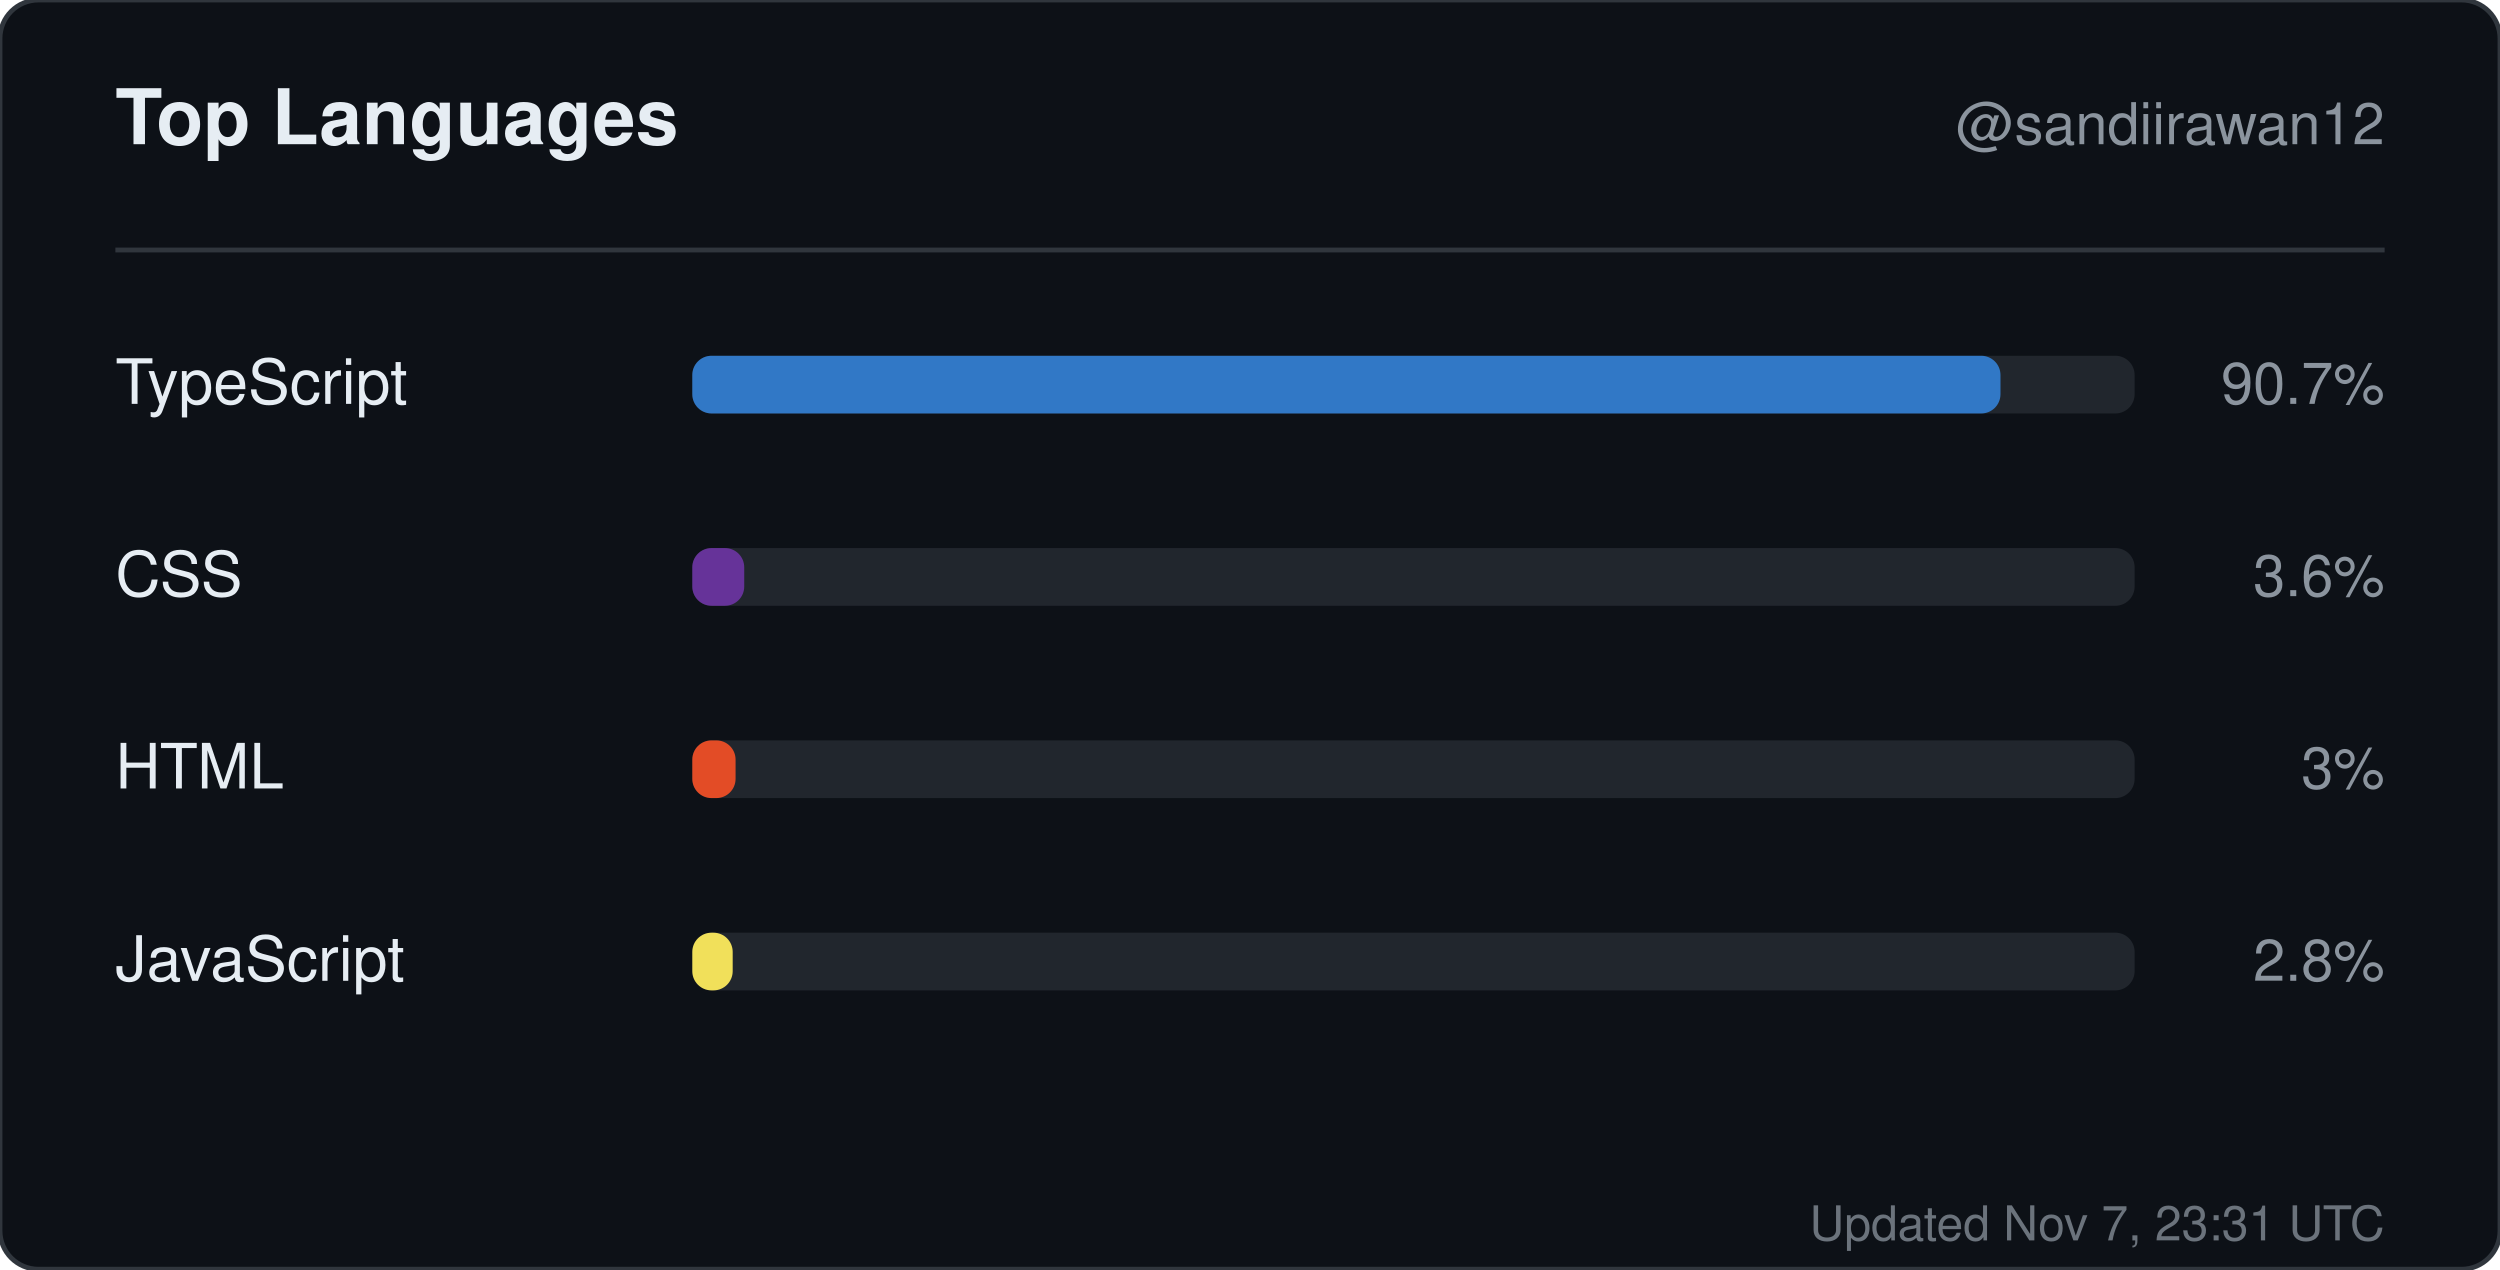
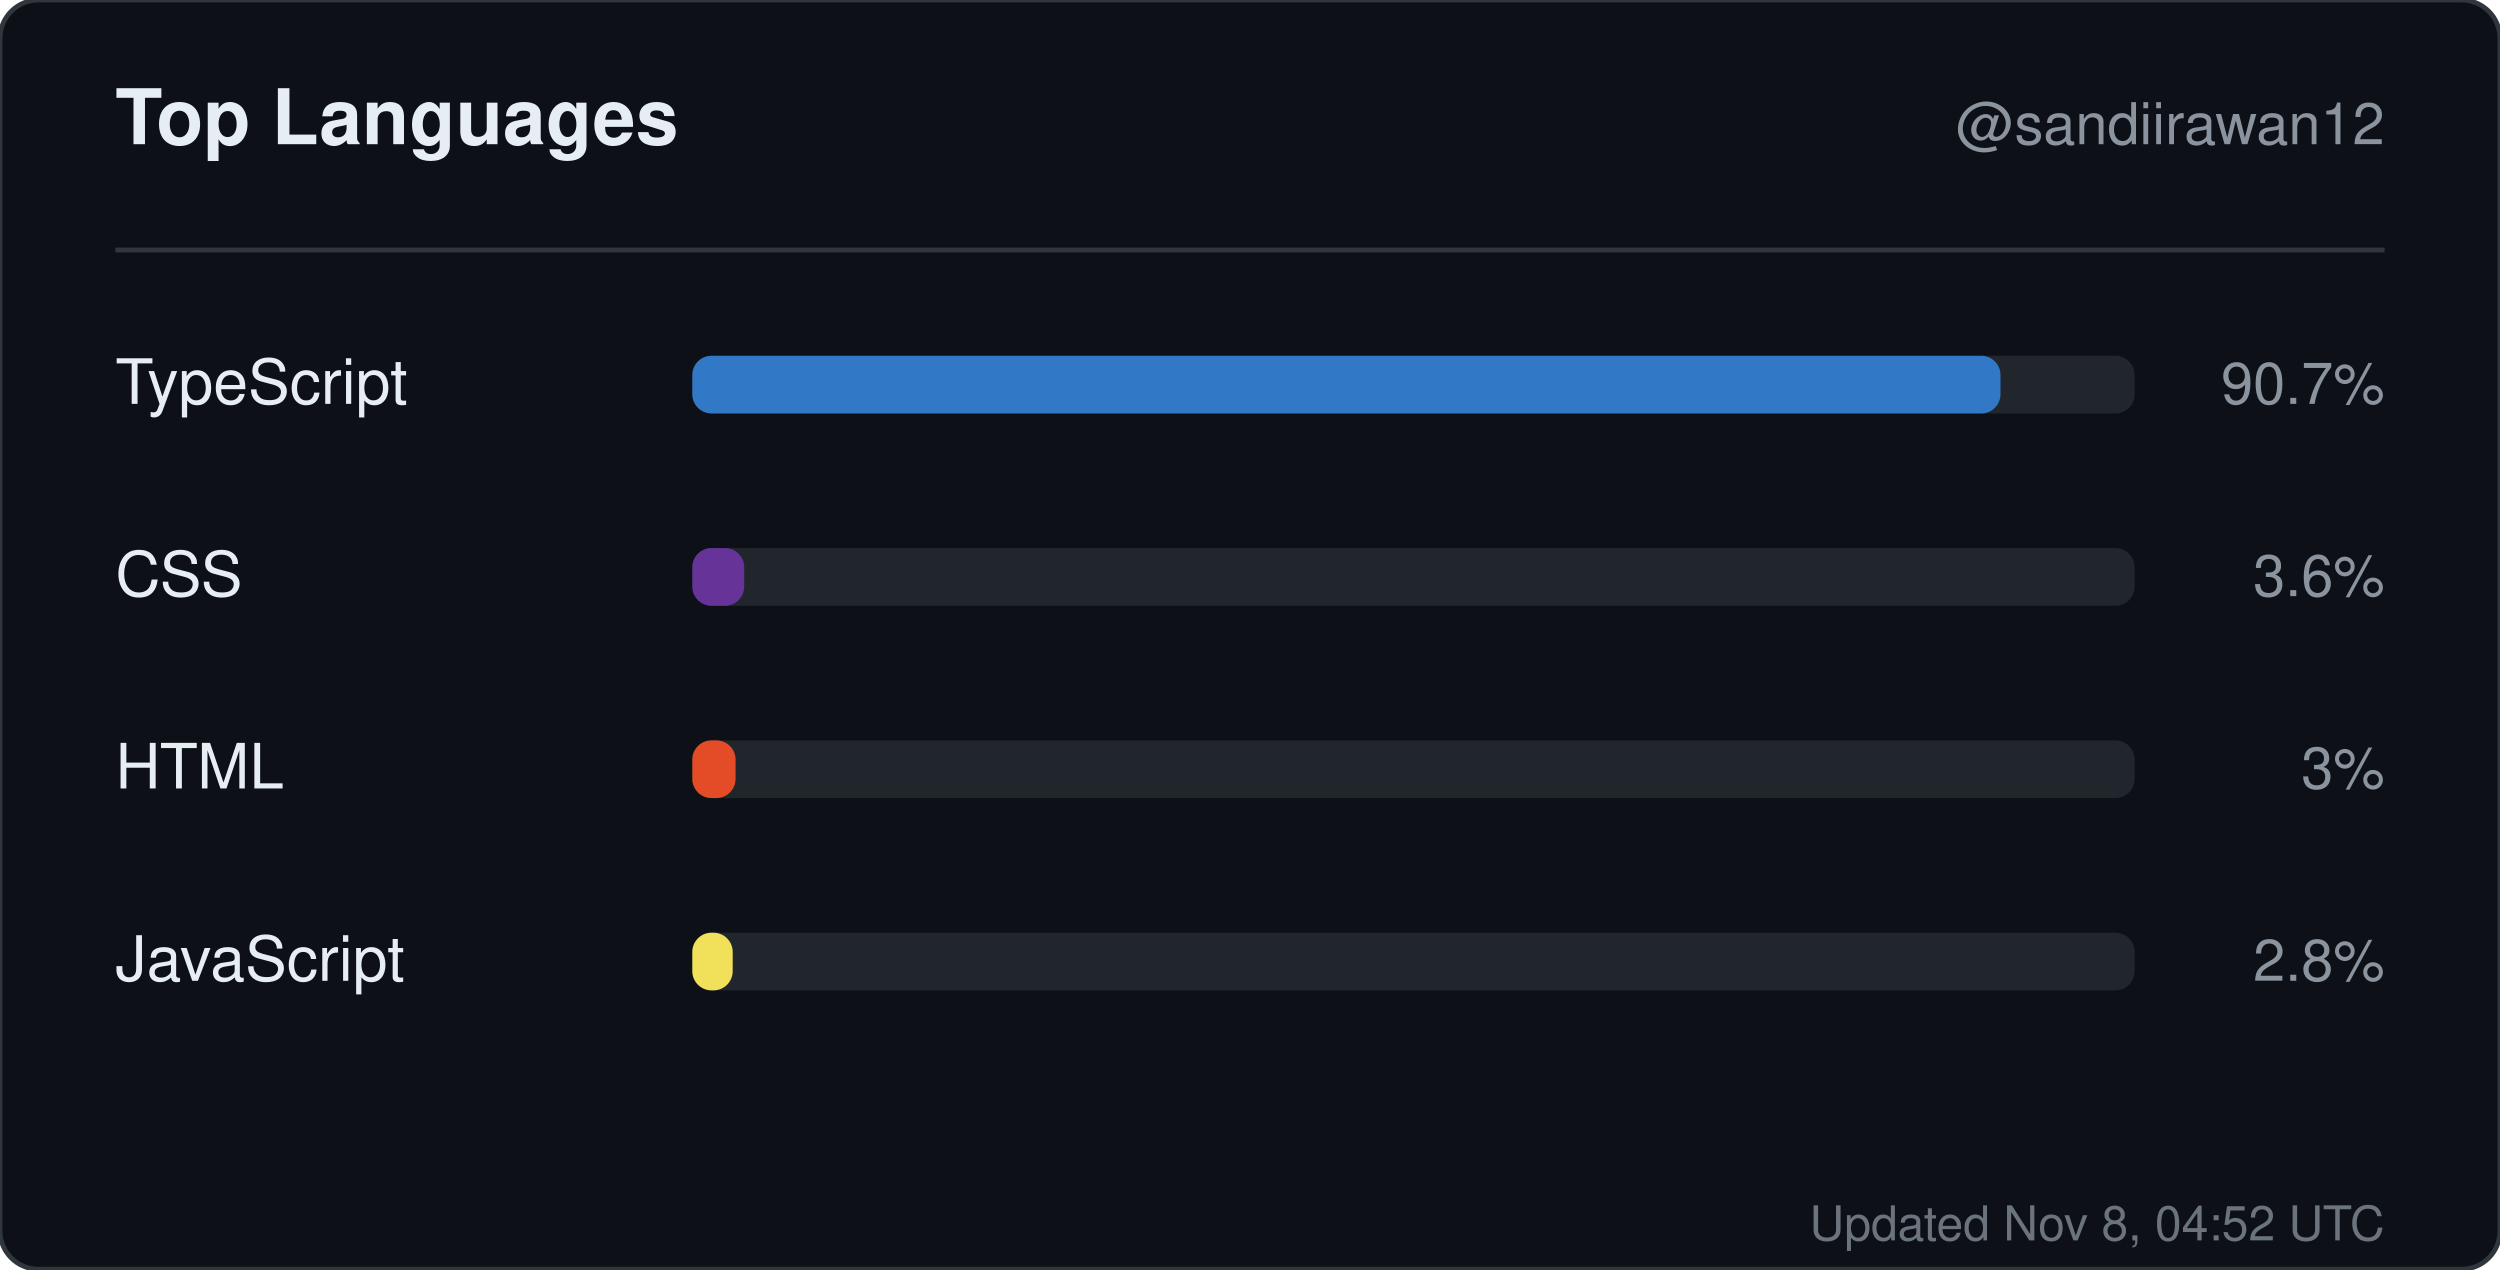
<svg xmlns="http://www.w3.org/2000/svg" width="520" height="264" viewBox="0 0 520 264" role="img" aria-label="Top languages for sandiirawan12">
  <rect width="520" height="264" rx="8" fill="#0d1117" stroke="#30363d" />
  <g font-family="-apple-system, BlinkMacSystemFont, Segoe UI, Helvetica, Arial, sans-serif">
    <text x="24" y="30" fill="#e6edf3" font-size="16" font-weight="700">Top Languages</text>
    <text x="496" y="30" fill="#8b949e" font-size="12" text-anchor="end">@sandiirawan12</text>
    <line x1="24" y1="52" x2="496" y2="52" stroke="#30363d" />
    <text x="24" y="84" fill="#e6edf3" font-size="13">TypeScript</text>
    <rect x="144" y="74" width="300" height="12" rx="4" fill="#21262d" />
    <rect x="144" y="74" width="272.1" height="12" rx="4" fill="#3178c6" />
    <text x="496" y="84" fill="#8b949e" font-size="12" text-anchor="end">90.7%</text>
    <text x="24" y="124" fill="#e6edf3" font-size="13">CSS</text>
    <rect x="144" y="114" width="300" height="12" rx="4" fill="#21262d" />
    <rect x="144" y="114" width="10.8" height="12" rx="4" fill="#663399" />
    <text x="496" y="124" fill="#8b949e" font-size="12" text-anchor="end">3.6%</text>
    <text x="24" y="164" fill="#e6edf3" font-size="13">HTML</text>
    <rect x="144" y="154" width="300" height="12" rx="4" fill="#21262d" />
    <rect x="144" y="154" width="9" height="12" rx="4" fill="#e34c26" />
    <text x="496" y="164" fill="#8b949e" font-size="12" text-anchor="end">3%</text>
    <text x="24" y="204" fill="#e6edf3" font-size="13">JavaScript</text>
    <rect x="144" y="194" width="300" height="12" rx="4" fill="#21262d" />
    <rect x="144" y="194" width="8.4" height="12" rx="4" fill="#f1e05a" />
    <text x="496" y="204" fill="#8b949e" font-size="12" text-anchor="end">2.8%</text>
-     <text x="496" y="258" fill="#8b949e" font-size="10" text-anchor="end" opacity="0.75">Updated Nov 7, 23:31 UTC</text>
+     <text x="496" y="258" fill="#8b949e" font-size="10" text-anchor="end" opacity="0.75">Updated Nov 8, 04:52 UTC</text>
  </g>
</svg>
